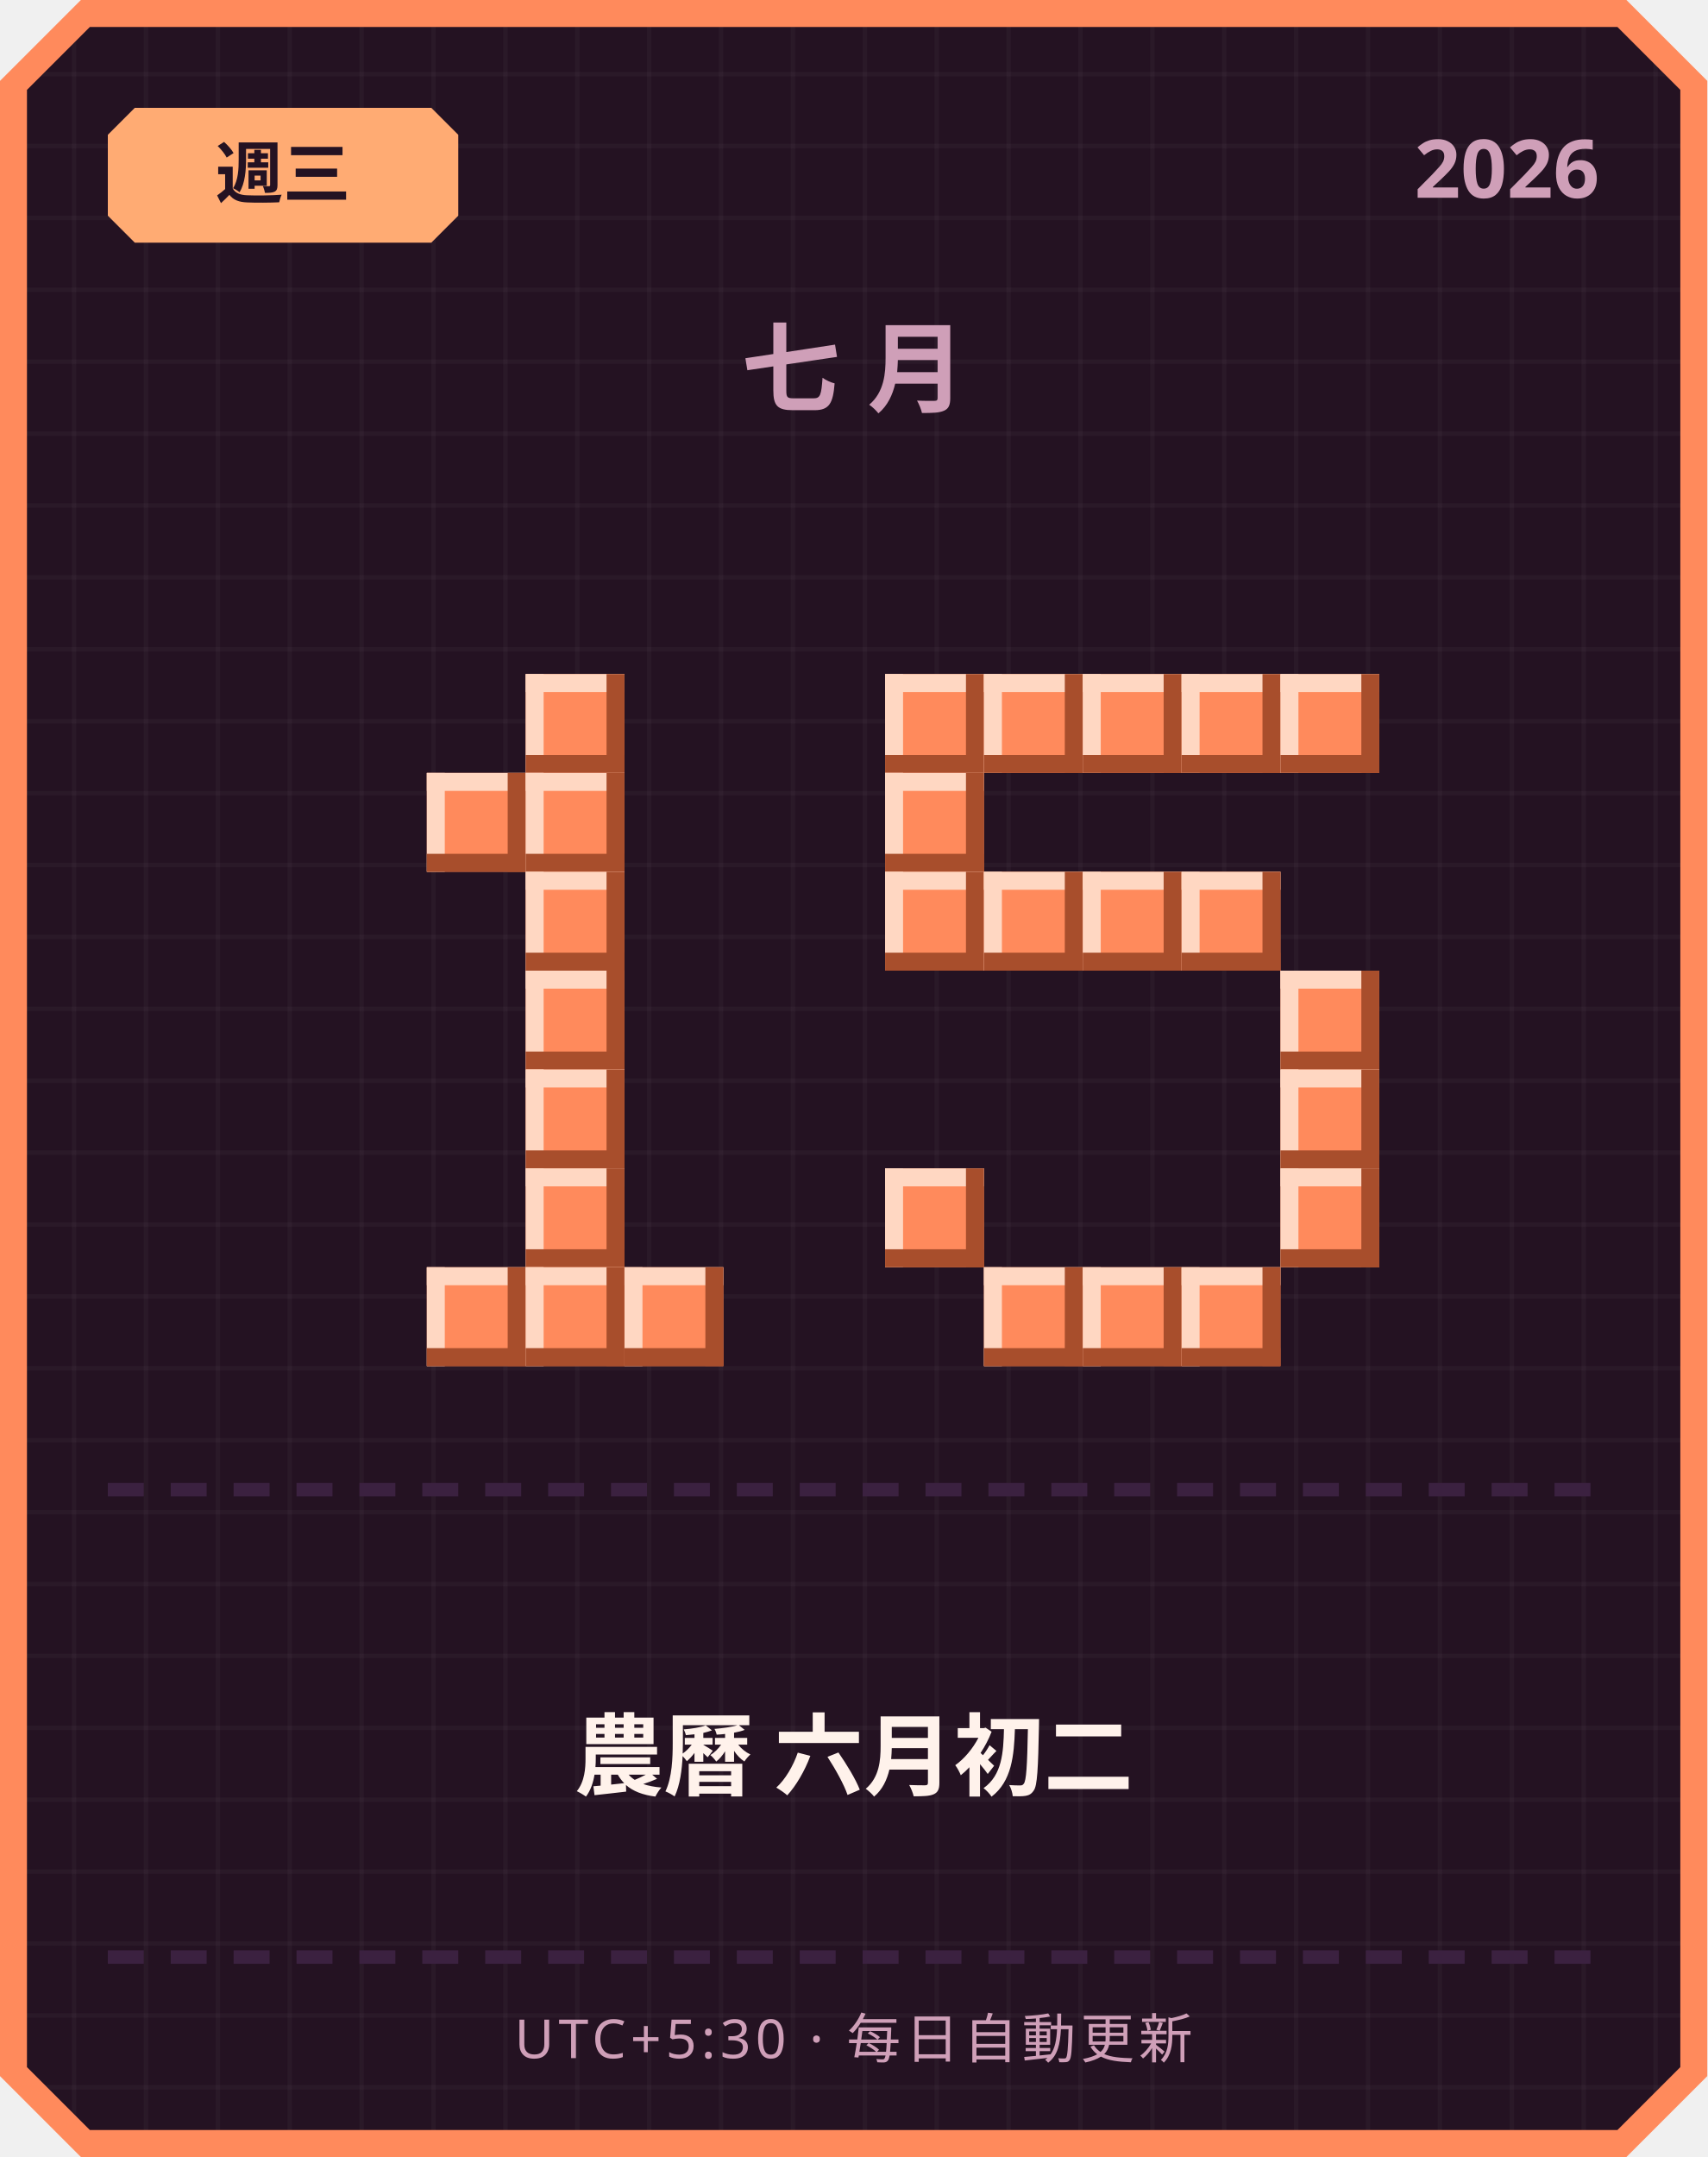
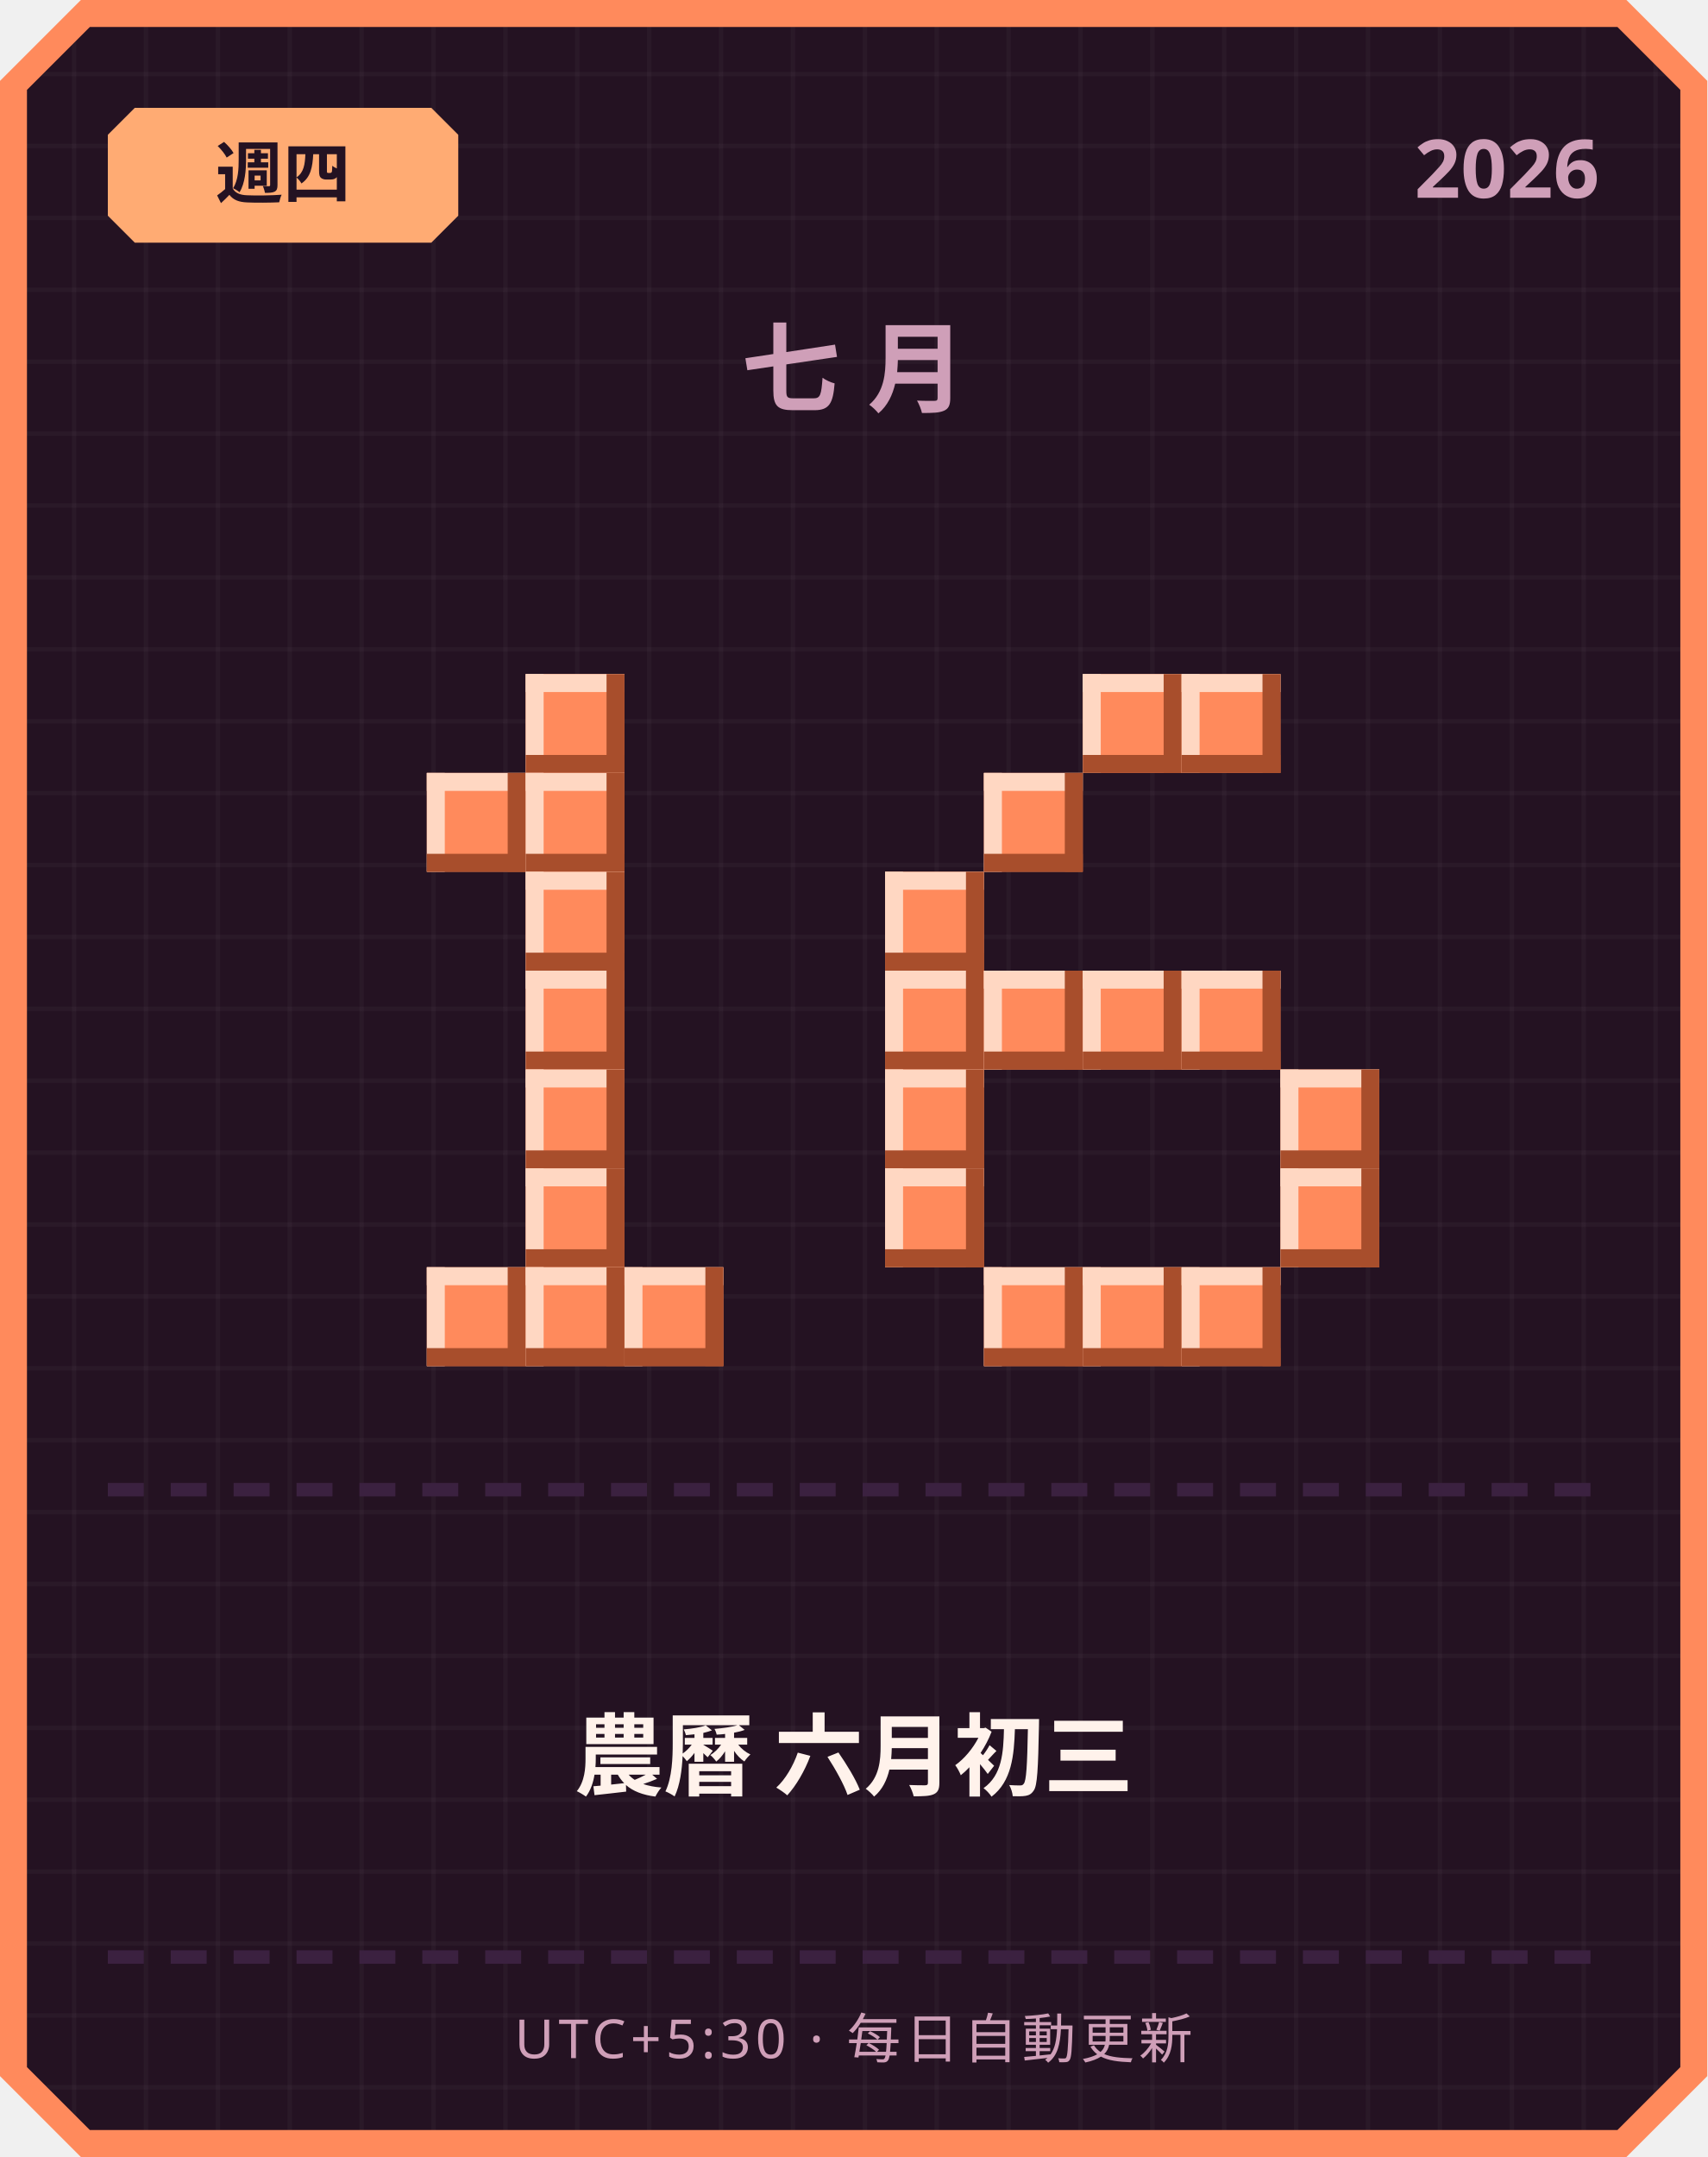
<svg xmlns="http://www.w3.org/2000/svg" width="380" height="480" viewBox="0 0 380 480">
  <defs>
    <pattern id="grid" width="16" height="16" patternUnits="userSpaceOnUse">
      <rect width="16" height="16" fill="#241222" />
      <rect width="1" height="16" fill="#ffffff" opacity="0.03" />
      <rect width="16" height="1" fill="#ffffff" opacity="0.03" />
    </pattern>
  </defs>
  <path d="M 18,0 L 362,0 L 380,18 L 380,462 L 362,480 L 18,480 L 0,462 L 0,18 Z" fill="#ff8a5c" />
  <path d="M 20,6 L 360,6 L 374,20 L 374,460 L 360,474 L 20,474 L 6,460 L 6,20 Z" fill="url(#grid)" />
  <path d="M 30,24 L 96,24 L 102,30 L 102,48 L 96,54 L 30,54 L 24,48 L 24,30 Z" fill="#ffab73" />
-   <text x="63" y="44" text-anchor="middle" font-family="'Segoe UI', sans-serif" font-size="15" font-weight="700" fill="#241222">週三</text>
+   <text x="63" y="44" text-anchor="middle" font-family="'Segoe UI', sans-serif" font-size="15" font-weight="700" fill="#241222">週四</text>
  <text x="356" y="44" text-anchor="end" font-family="'Segoe UI', sans-serif" font-size="18" font-weight="700" fill="#cf9fb8">2026</text>
  <text x="190" y="90" text-anchor="middle" font-family="'Segoe UI', sans-serif" font-size="22" font-weight="700" letter-spacing="6" fill="#cf9fb8">七月</text>
  <rect x="117" y="150" width="22" height="22" fill="#ff8a5c" />
  <rect x="117" y="150" width="22" height="4" fill="#ffd7c2" />
  <rect x="117" y="150" width="4" height="22" fill="#ffd7c2" />
  <rect x="117" y="168" width="22" height="4" fill="#a84e2c" />
  <rect x="135" y="150" width="4" height="22" fill="#a84e2c" />
  <rect x="95" y="172" width="22" height="22" fill="#ff8a5c" />
  <rect x="95" y="172" width="22" height="4" fill="#ffd7c2" />
  <rect x="95" y="172" width="4" height="22" fill="#ffd7c2" />
  <rect x="95" y="190" width="22" height="4" fill="#a84e2c" />
  <rect x="113" y="172" width="4" height="22" fill="#a84e2c" />
  <rect x="117" y="172" width="22" height="22" fill="#ff8a5c" />
  <rect x="117" y="172" width="22" height="4" fill="#ffd7c2" />
  <rect x="117" y="172" width="4" height="22" fill="#ffd7c2" />
  <rect x="117" y="190" width="22" height="4" fill="#a84e2c" />
  <rect x="135" y="172" width="4" height="22" fill="#a84e2c" />
  <rect x="117" y="194" width="22" height="22" fill="#ff8a5c" />
  <rect x="117" y="194" width="22" height="4" fill="#ffd7c2" />
  <rect x="117" y="194" width="4" height="22" fill="#ffd7c2" />
  <rect x="117" y="212" width="22" height="4" fill="#a84e2c" />
  <rect x="135" y="194" width="4" height="22" fill="#a84e2c" />
  <rect x="117" y="216" width="22" height="22" fill="#ff8a5c" />
  <rect x="117" y="216" width="22" height="4" fill="#ffd7c2" />
  <rect x="117" y="216" width="4" height="22" fill="#ffd7c2" />
  <rect x="117" y="234" width="22" height="4" fill="#a84e2c" />
  <rect x="135" y="216" width="4" height="22" fill="#a84e2c" />
  <rect x="117" y="238" width="22" height="22" fill="#ff8a5c" />
  <rect x="117" y="238" width="22" height="4" fill="#ffd7c2" />
  <rect x="117" y="238" width="4" height="22" fill="#ffd7c2" />
  <rect x="117" y="256" width="22" height="4" fill="#a84e2c" />
  <rect x="135" y="238" width="4" height="22" fill="#a84e2c" />
  <rect x="117" y="260" width="22" height="22" fill="#ff8a5c" />
  <rect x="117" y="260" width="22" height="4" fill="#ffd7c2" />
  <rect x="117" y="260" width="4" height="22" fill="#ffd7c2" />
  <rect x="117" y="278" width="22" height="4" fill="#a84e2c" />
  <rect x="135" y="260" width="4" height="22" fill="#a84e2c" />
  <rect x="95" y="282" width="22" height="22" fill="#ff8a5c" />
  <rect x="95" y="282" width="22" height="4" fill="#ffd7c2" />
  <rect x="95" y="282" width="4" height="22" fill="#ffd7c2" />
  <rect x="95" y="300" width="22" height="4" fill="#a84e2c" />
  <rect x="113" y="282" width="4" height="22" fill="#a84e2c" />
  <rect x="117" y="282" width="22" height="22" fill="#ff8a5c" />
  <rect x="117" y="282" width="22" height="4" fill="#ffd7c2" />
  <rect x="117" y="282" width="4" height="22" fill="#ffd7c2" />
  <rect x="117" y="300" width="22" height="4" fill="#a84e2c" />
  <rect x="135" y="282" width="4" height="22" fill="#a84e2c" />
  <rect x="139" y="282" width="22" height="22" fill="#ff8a5c" />
  <rect x="139" y="282" width="22" height="4" fill="#ffd7c2" />
  <rect x="139" y="282" width="4" height="22" fill="#ffd7c2" />
  <rect x="139" y="300" width="22" height="4" fill="#a84e2c" />
  <rect x="157" y="282" width="4" height="22" fill="#a84e2c" />
-   <rect x="197" y="150" width="22" height="22" fill="#ff8a5c" />
-   <rect x="197" y="150" width="22" height="4" fill="#ffd7c2" />
-   <rect x="197" y="150" width="4" height="22" fill="#ffd7c2" />
-   <rect x="197" y="168" width="22" height="4" fill="#a84e2c" />
-   <rect x="215" y="150" width="4" height="22" fill="#a84e2c" />
-   <rect x="219" y="150" width="22" height="22" fill="#ff8a5c" />
-   <rect x="219" y="150" width="22" height="4" fill="#ffd7c2" />
-   <rect x="219" y="150" width="4" height="22" fill="#ffd7c2" />
-   <rect x="219" y="168" width="22" height="4" fill="#a84e2c" />
-   <rect x="237" y="150" width="4" height="22" fill="#a84e2c" />
  <rect x="241" y="150" width="22" height="22" fill="#ff8a5c" />
  <rect x="241" y="150" width="22" height="4" fill="#ffd7c2" />
  <rect x="241" y="150" width="4" height="22" fill="#ffd7c2" />
  <rect x="241" y="168" width="22" height="4" fill="#a84e2c" />
  <rect x="259" y="150" width="4" height="22" fill="#a84e2c" />
  <rect x="263" y="150" width="22" height="22" fill="#ff8a5c" />
  <rect x="263" y="150" width="22" height="4" fill="#ffd7c2" />
  <rect x="263" y="150" width="4" height="22" fill="#ffd7c2" />
  <rect x="263" y="168" width="22" height="4" fill="#a84e2c" />
  <rect x="281" y="150" width="4" height="22" fill="#a84e2c" />
-   <rect x="285" y="150" width="22" height="22" fill="#ff8a5c" />
-   <rect x="285" y="150" width="22" height="4" fill="#ffd7c2" />
-   <rect x="285" y="150" width="4" height="22" fill="#ffd7c2" />
-   <rect x="285" y="168" width="22" height="4" fill="#a84e2c" />
-   <rect x="303" y="150" width="4" height="22" fill="#a84e2c" />
-   <rect x="197" y="172" width="22" height="22" fill="#ff8a5c" />
-   <rect x="197" y="172" width="22" height="4" fill="#ffd7c2" />
-   <rect x="197" y="172" width="4" height="22" fill="#ffd7c2" />
-   <rect x="197" y="190" width="22" height="4" fill="#a84e2c" />
-   <rect x="215" y="172" width="4" height="22" fill="#a84e2c" />
+   <rect x="219" y="172" width="22" height="22" fill="#ff8a5c" />
+   <rect x="219" y="172" width="22" height="4" fill="#ffd7c2" />
+   <rect x="219" y="172" width="4" height="22" fill="#ffd7c2" />
+   <rect x="219" y="190" width="22" height="4" fill="#a84e2c" />
+   <rect x="237" y="172" width="4" height="22" fill="#a84e2c" />
  <rect x="197" y="194" width="22" height="22" fill="#ff8a5c" />
  <rect x="197" y="194" width="22" height="4" fill="#ffd7c2" />
  <rect x="197" y="194" width="4" height="22" fill="#ffd7c2" />
  <rect x="197" y="212" width="22" height="4" fill="#a84e2c" />
  <rect x="215" y="194" width="4" height="22" fill="#a84e2c" />
-   <rect x="219" y="194" width="22" height="22" fill="#ff8a5c" />
-   <rect x="219" y="194" width="22" height="4" fill="#ffd7c2" />
-   <rect x="219" y="194" width="4" height="22" fill="#ffd7c2" />
-   <rect x="219" y="212" width="22" height="4" fill="#a84e2c" />
-   <rect x="237" y="194" width="4" height="22" fill="#a84e2c" />
-   <rect x="241" y="194" width="22" height="22" fill="#ff8a5c" />
-   <rect x="241" y="194" width="22" height="4" fill="#ffd7c2" />
-   <rect x="241" y="194" width="4" height="22" fill="#ffd7c2" />
-   <rect x="241" y="212" width="22" height="4" fill="#a84e2c" />
-   <rect x="259" y="194" width="4" height="22" fill="#a84e2c" />
-   <rect x="263" y="194" width="22" height="22" fill="#ff8a5c" />
-   <rect x="263" y="194" width="22" height="4" fill="#ffd7c2" />
-   <rect x="263" y="194" width="4" height="22" fill="#ffd7c2" />
-   <rect x="263" y="212" width="22" height="4" fill="#a84e2c" />
-   <rect x="281" y="194" width="4" height="22" fill="#a84e2c" />
-   <rect x="285" y="216" width="22" height="22" fill="#ff8a5c" />
-   <rect x="285" y="216" width="22" height="4" fill="#ffd7c2" />
-   <rect x="285" y="216" width="4" height="22" fill="#ffd7c2" />
-   <rect x="285" y="234" width="22" height="4" fill="#a84e2c" />
-   <rect x="303" y="216" width="4" height="22" fill="#a84e2c" />
+   <rect x="197" y="216" width="22" height="22" fill="#ff8a5c" />
+   <rect x="197" y="216" width="22" height="4" fill="#ffd7c2" />
+   <rect x="197" y="216" width="4" height="22" fill="#ffd7c2" />
+   <rect x="197" y="234" width="22" height="4" fill="#a84e2c" />
+   <rect x="215" y="216" width="4" height="22" fill="#a84e2c" />
+   <rect x="219" y="216" width="22" height="22" fill="#ff8a5c" />
+   <rect x="219" y="216" width="22" height="4" fill="#ffd7c2" />
+   <rect x="219" y="216" width="4" height="22" fill="#ffd7c2" />
+   <rect x="219" y="234" width="22" height="4" fill="#a84e2c" />
+   <rect x="237" y="216" width="4" height="22" fill="#a84e2c" />
+   <rect x="241" y="216" width="22" height="22" fill="#ff8a5c" />
+   <rect x="241" y="216" width="22" height="4" fill="#ffd7c2" />
+   <rect x="241" y="216" width="4" height="22" fill="#ffd7c2" />
+   <rect x="241" y="234" width="22" height="4" fill="#a84e2c" />
+   <rect x="259" y="216" width="4" height="22" fill="#a84e2c" />
+   <rect x="263" y="216" width="22" height="22" fill="#ff8a5c" />
+   <rect x="263" y="216" width="22" height="4" fill="#ffd7c2" />
+   <rect x="263" y="216" width="4" height="22" fill="#ffd7c2" />
+   <rect x="263" y="234" width="22" height="4" fill="#a84e2c" />
+   <rect x="281" y="216" width="4" height="22" fill="#a84e2c" />
+   <rect x="197" y="238" width="22" height="22" fill="#ff8a5c" />
+   <rect x="197" y="238" width="22" height="4" fill="#ffd7c2" />
+   <rect x="197" y="238" width="4" height="22" fill="#ffd7c2" />
+   <rect x="197" y="256" width="22" height="4" fill="#a84e2c" />
+   <rect x="215" y="238" width="4" height="22" fill="#a84e2c" />
  <rect x="285" y="238" width="22" height="22" fill="#ff8a5c" />
  <rect x="285" y="238" width="22" height="4" fill="#ffd7c2" />
  <rect x="285" y="238" width="4" height="22" fill="#ffd7c2" />
  <rect x="285" y="256" width="22" height="4" fill="#a84e2c" />
  <rect x="303" y="238" width="4" height="22" fill="#a84e2c" />
  <rect x="197" y="260" width="22" height="22" fill="#ff8a5c" />
  <rect x="197" y="260" width="22" height="4" fill="#ffd7c2" />
  <rect x="197" y="260" width="4" height="22" fill="#ffd7c2" />
  <rect x="197" y="278" width="22" height="4" fill="#a84e2c" />
  <rect x="215" y="260" width="4" height="22" fill="#a84e2c" />
  <rect x="285" y="260" width="22" height="22" fill="#ff8a5c" />
  <rect x="285" y="260" width="22" height="4" fill="#ffd7c2" />
  <rect x="285" y="260" width="4" height="22" fill="#ffd7c2" />
  <rect x="285" y="278" width="22" height="4" fill="#a84e2c" />
  <rect x="303" y="260" width="4" height="22" fill="#a84e2c" />
  <rect x="219" y="282" width="22" height="22" fill="#ff8a5c" />
  <rect x="219" y="282" width="22" height="4" fill="#ffd7c2" />
  <rect x="219" y="282" width="4" height="22" fill="#ffd7c2" />
  <rect x="219" y="300" width="22" height="4" fill="#a84e2c" />
  <rect x="237" y="282" width="4" height="22" fill="#a84e2c" />
  <rect x="241" y="282" width="22" height="22" fill="#ff8a5c" />
  <rect x="241" y="282" width="22" height="4" fill="#ffd7c2" />
  <rect x="241" y="282" width="4" height="22" fill="#ffd7c2" />
  <rect x="241" y="300" width="22" height="4" fill="#a84e2c" />
  <rect x="259" y="282" width="4" height="22" fill="#a84e2c" />
  <rect x="263" y="282" width="22" height="22" fill="#ff8a5c" />
  <rect x="263" y="282" width="22" height="4" fill="#ffd7c2" />
  <rect x="263" y="282" width="4" height="22" fill="#ffd7c2" />
  <rect x="263" y="300" width="22" height="4" fill="#a84e2c" />
  <rect x="281" y="282" width="4" height="22" fill="#a84e2c" />
  <rect x="24" y="330" width="8" height="3" fill="#3b2140" />
  <rect x="38" y="330" width="8" height="3" fill="#3b2140" />
  <rect x="52" y="330" width="8" height="3" fill="#3b2140" />
  <rect x="66" y="330" width="8" height="3" fill="#3b2140" />
  <rect x="80" y="330" width="8" height="3" fill="#3b2140" />
  <rect x="94" y="330" width="8" height="3" fill="#3b2140" />
  <rect x="108" y="330" width="8" height="3" fill="#3b2140" />
  <rect x="122" y="330" width="8" height="3" fill="#3b2140" />
  <rect x="136" y="330" width="8" height="3" fill="#3b2140" />
  <rect x="150" y="330" width="8" height="3" fill="#3b2140" />
  <rect x="164" y="330" width="8" height="3" fill="#3b2140" />
  <rect x="178" y="330" width="8" height="3" fill="#3b2140" />
  <rect x="192" y="330" width="8" height="3" fill="#3b2140" />
  <rect x="206" y="330" width="8" height="3" fill="#3b2140" />
  <rect x="220" y="330" width="8" height="3" fill="#3b2140" />
  <rect x="234" y="330" width="8" height="3" fill="#3b2140" />
  <rect x="248" y="330" width="8" height="3" fill="#3b2140" />
  <rect x="262" y="330" width="8" height="3" fill="#3b2140" />
  <rect x="276" y="330" width="8" height="3" fill="#3b2140" />
  <rect x="290" y="330" width="8" height="3" fill="#3b2140" />
  <rect x="304" y="330" width="8" height="3" fill="#3b2140" />
  <rect x="318" y="330" width="8" height="3" fill="#3b2140" />
  <rect x="332" y="330" width="8" height="3" fill="#3b2140" />
  <rect x="346" y="330" width="8" height="3" fill="#3b2140" />
-   <text x="190" y="398" text-anchor="middle" font-family="'Segoe UI', 'Microsoft JhengHei', sans-serif" font-size="20" font-weight="700" fill="#fff2eb">農曆 六月初二</text>
+   <text x="190" y="398" text-anchor="middle" font-family="'Segoe UI', 'Microsoft JhengHei', sans-serif" font-size="20" font-weight="700" fill="#fff2eb">農曆 六月初三</text>
  <rect x="24" y="434" width="8" height="3" fill="#3b2140" />
  <rect x="38" y="434" width="8" height="3" fill="#3b2140" />
  <rect x="52" y="434" width="8" height="3" fill="#3b2140" />
  <rect x="66" y="434" width="8" height="3" fill="#3b2140" />
  <rect x="80" y="434" width="8" height="3" fill="#3b2140" />
  <rect x="94" y="434" width="8" height="3" fill="#3b2140" />
  <rect x="108" y="434" width="8" height="3" fill="#3b2140" />
  <rect x="122" y="434" width="8" height="3" fill="#3b2140" />
  <rect x="136" y="434" width="8" height="3" fill="#3b2140" />
  <rect x="150" y="434" width="8" height="3" fill="#3b2140" />
  <rect x="164" y="434" width="8" height="3" fill="#3b2140" />
  <rect x="178" y="434" width="8" height="3" fill="#3b2140" />
  <rect x="192" y="434" width="8" height="3" fill="#3b2140" />
  <rect x="206" y="434" width="8" height="3" fill="#3b2140" />
  <rect x="220" y="434" width="8" height="3" fill="#3b2140" />
  <rect x="234" y="434" width="8" height="3" fill="#3b2140" />
  <rect x="248" y="434" width="8" height="3" fill="#3b2140" />
  <rect x="262" y="434" width="8" height="3" fill="#3b2140" />
  <rect x="276" y="434" width="8" height="3" fill="#3b2140" />
  <rect x="290" y="434" width="8" height="3" fill="#3b2140" />
  <rect x="304" y="434" width="8" height="3" fill="#3b2140" />
  <rect x="318" y="434" width="8" height="3" fill="#3b2140" />
  <rect x="332" y="434" width="8" height="3" fill="#3b2140" />
  <rect x="346" y="434" width="8" height="3" fill="#3b2140" />
  <text x="190" y="458" text-anchor="middle" font-family="'Segoe UI', sans-serif" font-size="12" letter-spacing="1" fill="#cf9fb8">UTC+5:30 · 每日自動更新</text>
</svg>
